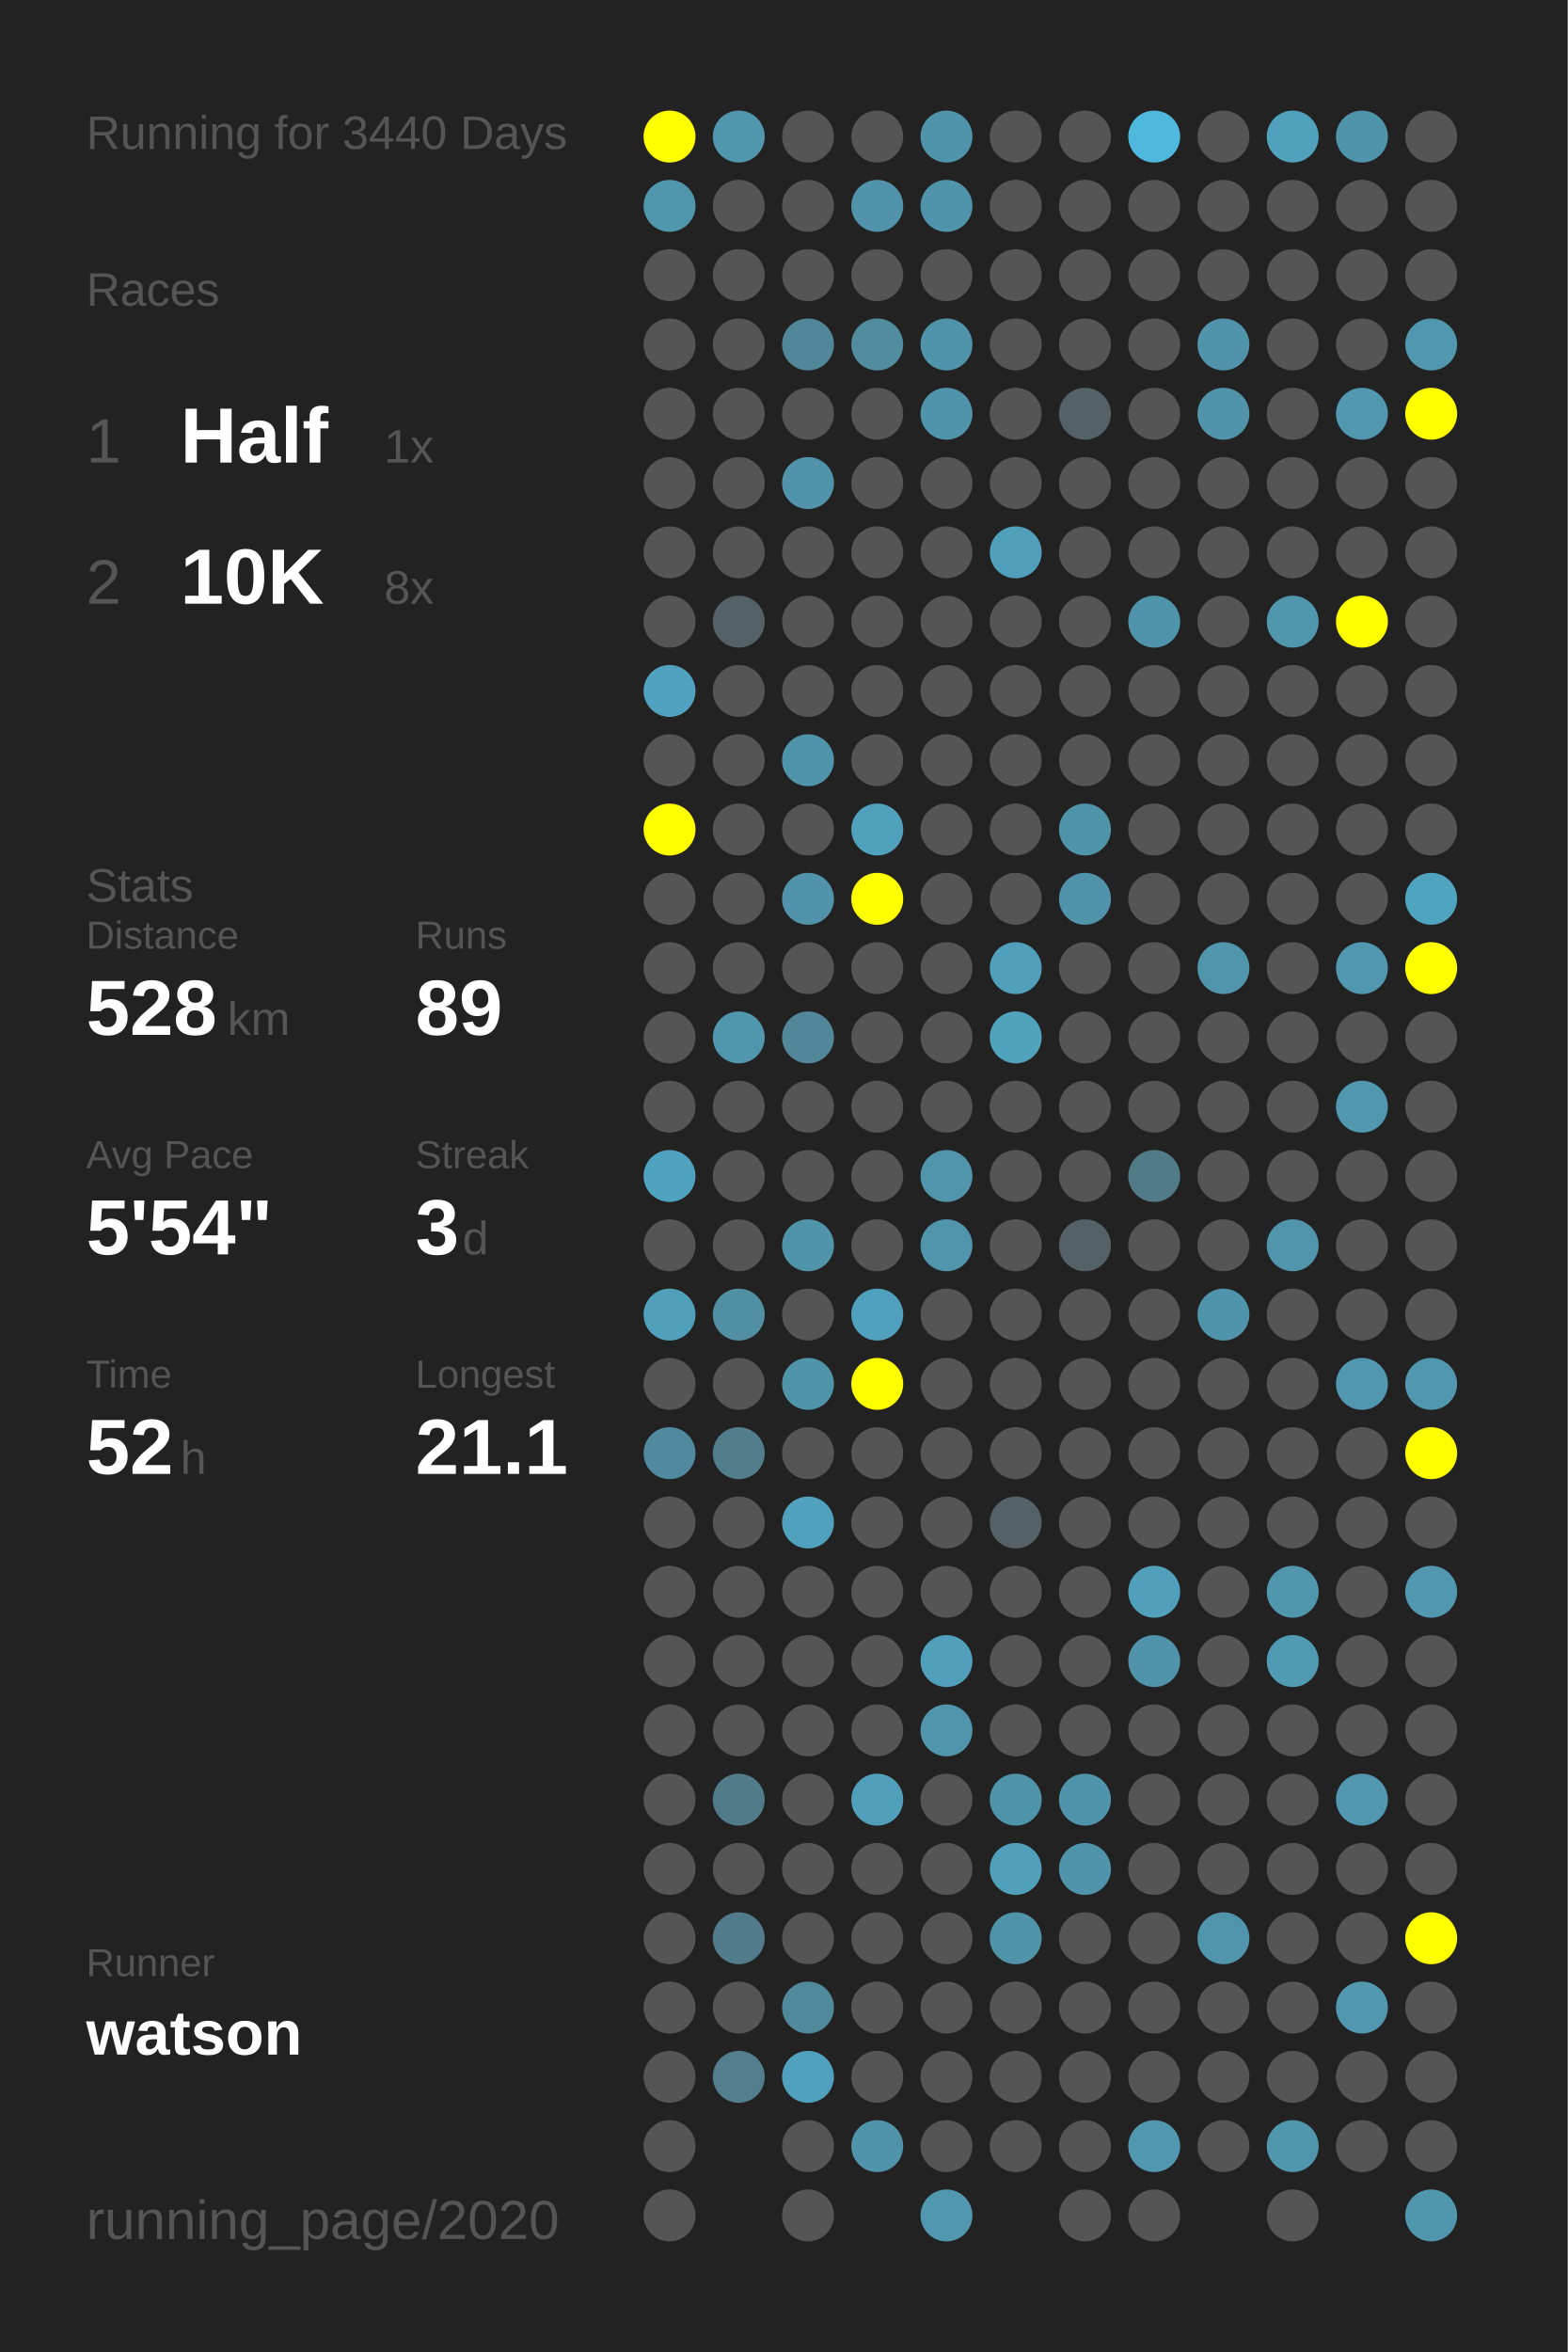
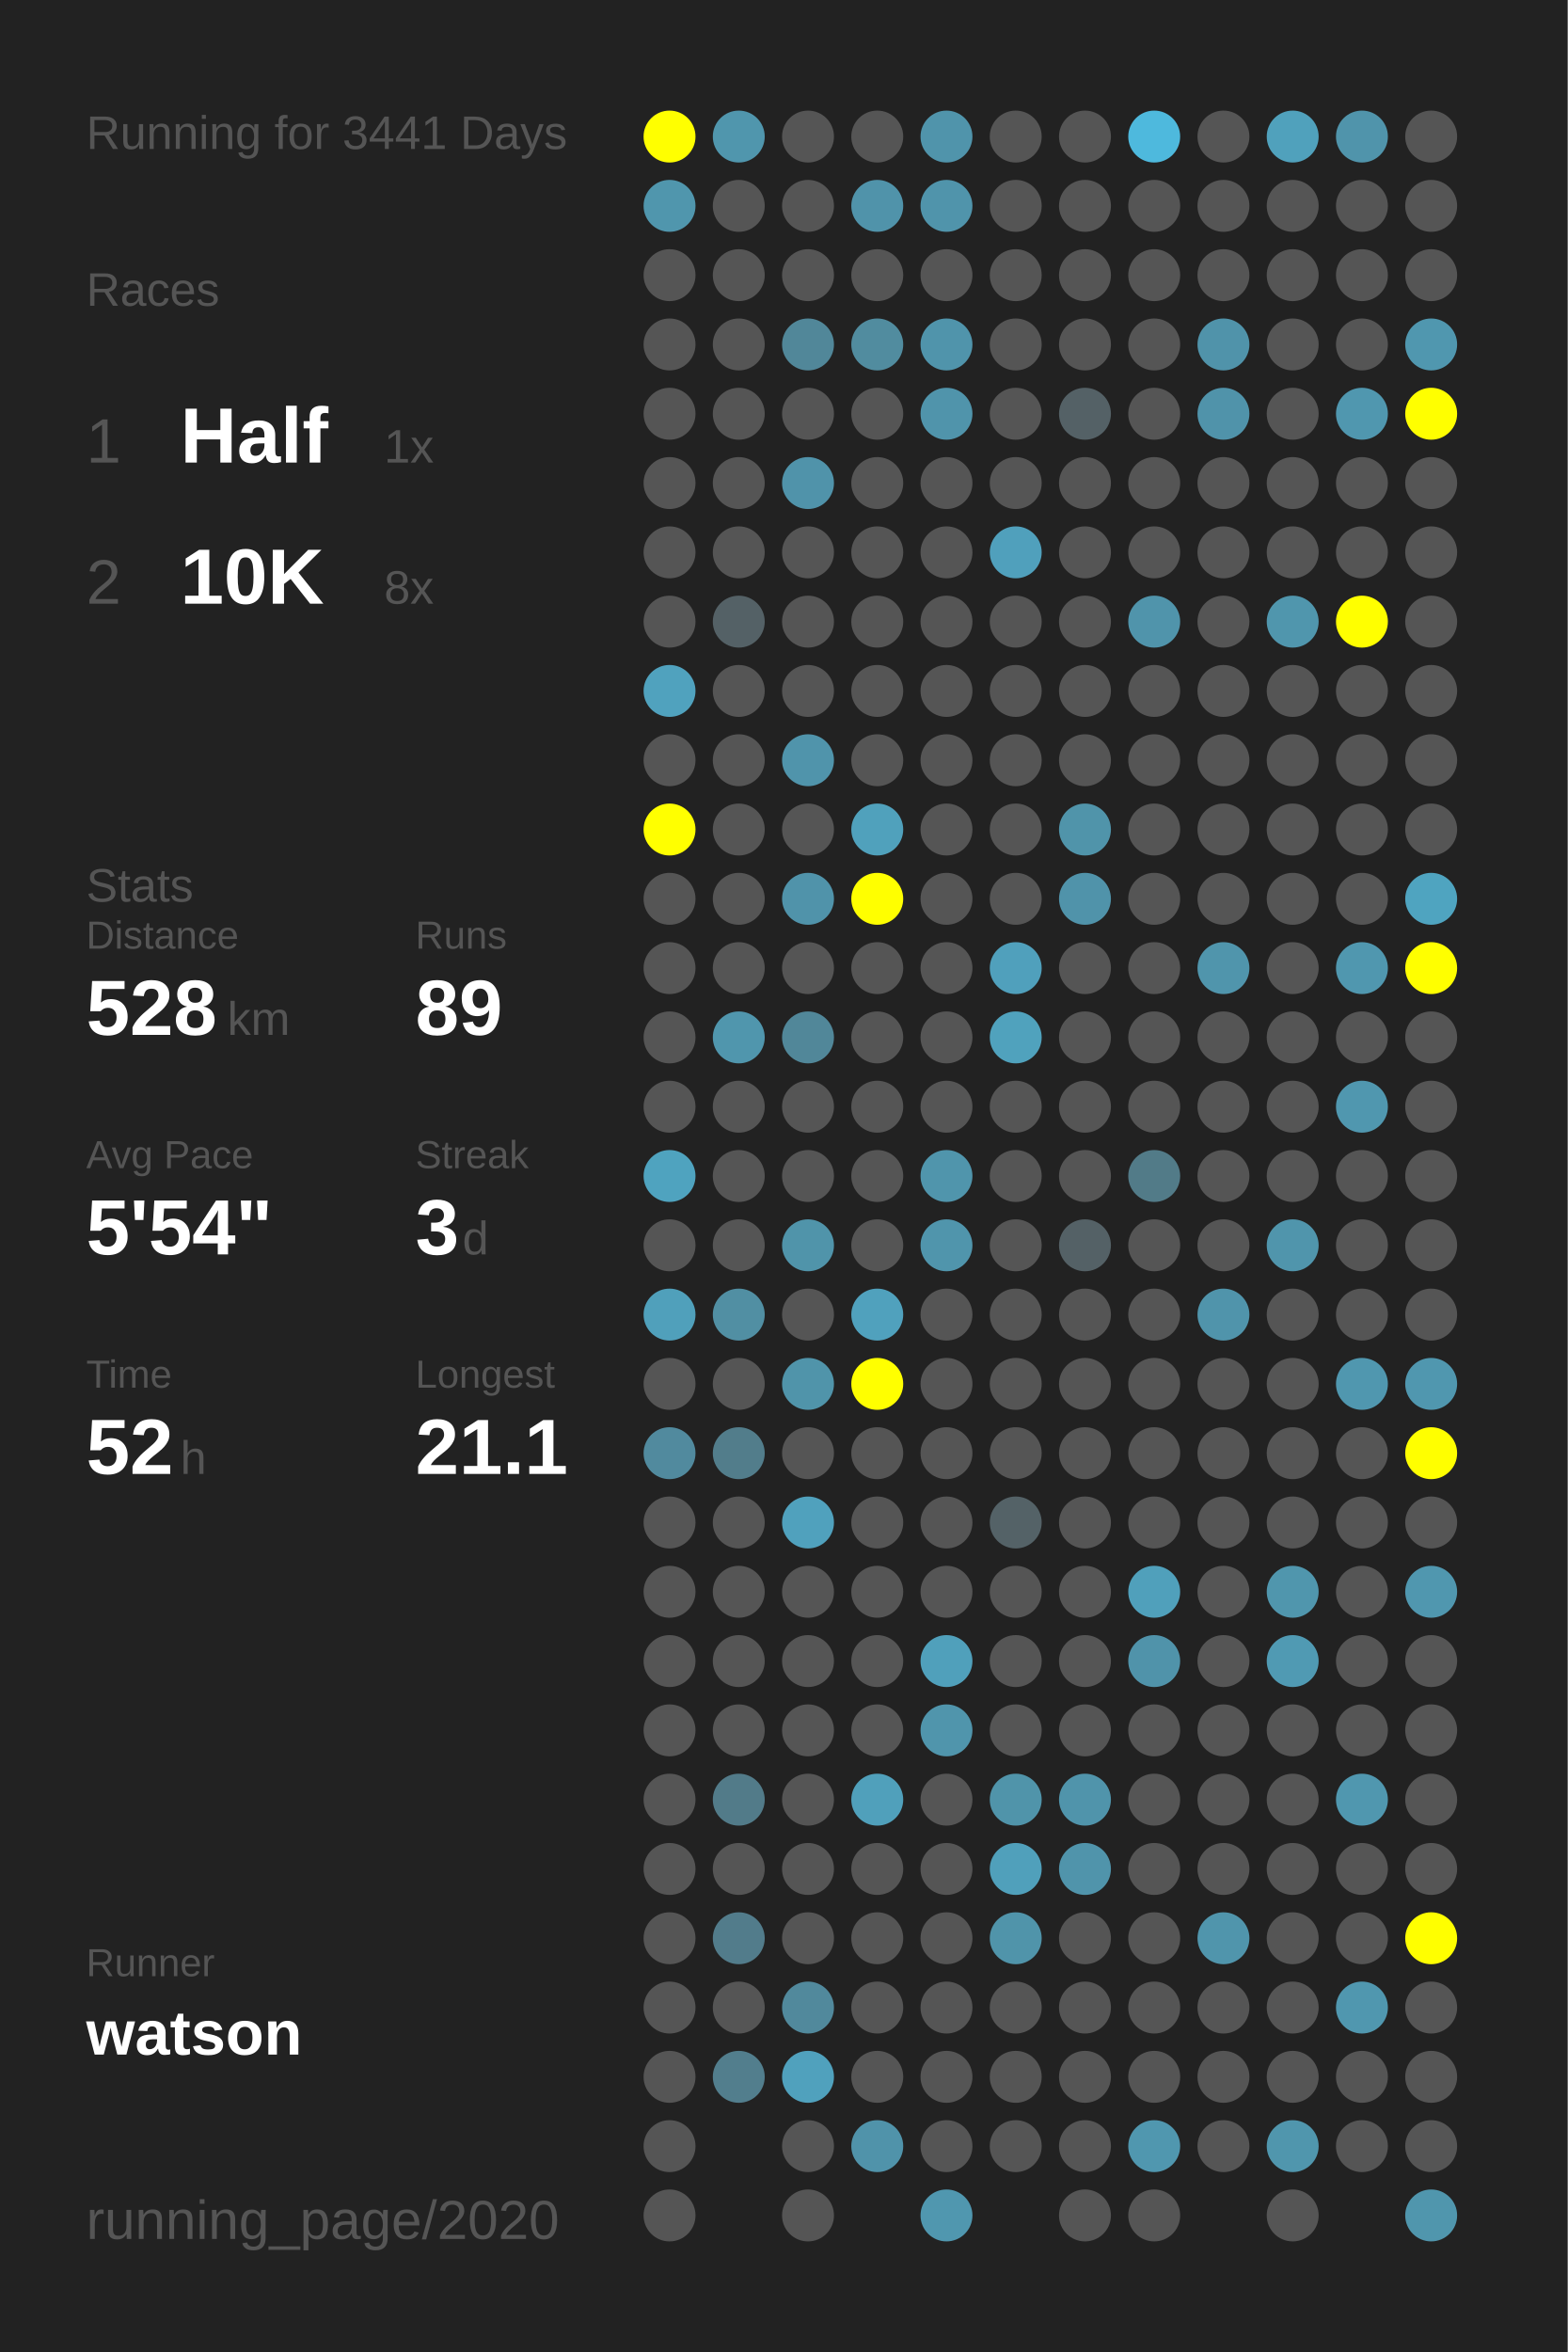
<svg xmlns="http://www.w3.org/2000/svg" baseProfile="full" height="300mm" version="1.1" viewBox="0,0,200,300" width="200mm">
  <defs />
  <rect fill="#222222" height="300" width="200" x="0" y="0" />
-   <text fill="#555555" style="font-size:6px; font-family:Arial;" x="11" y="19">Running for 3440 Days</text>
+   <text fill="#555555" style="font-size:6px; font-family:Arial;" x="11" y="19">Running for 3441 Days</text>
  <text fill="#555555" style="font-size:6px; font-family:Arial;" x="11" y="39">Races</text>
  <text fill="#555555" style="font-size:8px; font-family:Arial;" x="11" y="59">1</text>
  <text fill="#FFFFFF" style="font-size:10px; font-family:Arial; font-weight:bold;" x="23" y="59">Half</text>
  <text fill="#555555" style="font-size:6px; font-family:Arial;" x="49" y="59">1x</text>
  <text fill="#555555" style="font-size:8px; font-family:Arial;" x="11" y="77">2</text>
  <text fill="#FFFFFF" style="font-size:10px; font-family:Arial; font-weight:bold;" x="23" y="77">10K</text>
  <text fill="#555555" style="font-size:6px; font-family:Arial;" x="49" y="77">8x</text>
  <text fill="#555555" style="font-size:6px; font-family:Arial;" x="11" y="115">Stats</text>
  <text fill="#555555" style="font-size:5px; font-family:Arial;" x="11" y="121">Distance</text>
  <text fill="#FFFFFF" style="font-size:10px; font-family:Arial; font-weight:bold;" x="11" y="132">528</text>
  <text fill="#555555" style="font-size:6px; font-family:Arial;" x="29" y="132">km</text>
  <text fill="#555555" style="font-size:5px; font-family:Arial;" x="53" y="121">Runs</text>
  <text fill="#FFFFFF" style="font-size:10px; font-family:Arial; font-weight:bold;" x="53" y="132">89</text>
  <text fill="#555555" style="font-size:5px; font-family:Arial;" x="11" y="149">Avg Pace</text>
  <text fill="#FFFFFF" style="font-size:10px; font-family:Arial; font-weight:bold;" x="11" y="160">5'54"</text>
  <text fill="#555555" style="font-size:5px; font-family:Arial;" x="53" y="149">Streak</text>
  <text fill="#FFFFFF" style="font-size:10px; font-family:Arial; font-weight:bold;" x="53" y="160">3</text>
  <text fill="#555555" style="font-size:6px; font-family:Arial;" x="59" y="160">d</text>
  <text fill="#555555" style="font-size:5px; font-family:Arial;" x="11" y="177">Time</text>
  <text fill="#FFFFFF" style="font-size:10px; font-family:Arial; font-weight:bold;" x="11" y="188">52</text>
  <text fill="#555555" style="font-size:6px; font-family:Arial;" x="23" y="188">h</text>
  <text fill="#555555" style="font-size:5px; font-family:Arial;" x="53" y="177">Longest</text>
  <text fill="#FFFFFF" style="font-size:10px; font-family:Arial; font-weight:bold;" x="53" y="188">21.1</text>
  <text fill="#555555" style="font-size:5px; font-family:Arial;" x="11" y="252.065">Runner</text>
  <text fill="#FFFFFF" style="font-size:8px; font-family:Arial; font-weight:bold;" x="11" y="262.065">watson</text>
  <text fill="#555555" style="font-size:7px; font-family:Arial;" x="11" y="285.581">running_page/2020</text>
  <circle cx="85.417" cy="17.419" fill="#FFFF00" r="3.312" />
  <circle cx="85.417" cy="26.258" fill="#5096ad" r="3.312" />
  <circle cx="85.417" cy="35.097" fill="#555555" r="3.312" />
  <circle cx="85.417" cy="43.935" fill="#555555" r="3.312" />
  <circle cx="85.417" cy="52.774" fill="#555555" r="3.312" />
  <circle cx="85.417" cy="61.613" fill="#555555" r="3.312" />
  <circle cx="85.417" cy="70.452" fill="#555555" r="3.312" />
  <circle cx="85.417" cy="79.29" fill="#555555" r="3.312" />
  <circle cx="85.417" cy="88.129" fill="#50a2be" r="3.312" />
  <circle cx="85.417" cy="96.968" fill="#555555" r="3.312" />
  <circle cx="85.417" cy="105.806" fill="#FFFF00" r="3.312" />
  <circle cx="85.417" cy="114.645" fill="#555555" r="3.312" />
  <circle cx="85.417" cy="123.484" fill="#555555" r="3.312" />
  <circle cx="85.417" cy="132.323" fill="#555555" r="3.312" />
  <circle cx="85.417" cy="141.161" fill="#555555" r="3.312" />
  <circle cx="85.417" cy="150" fill="#4fa3bf" r="3.312" />
  <circle cx="85.417" cy="158.839" fill="#555555" r="3.312" />
  <circle cx="85.417" cy="167.677" fill="#50a0bb" r="3.312" />
  <circle cx="85.417" cy="176.516" fill="#555555" r="3.312" />
  <circle cx="85.417" cy="185.355" fill="#518a9e" r="3.312" />
  <circle cx="85.417" cy="194.194" fill="#555555" r="3.312" />
  <circle cx="85.417" cy="203.032" fill="#555555" r="3.312" />
  <circle cx="85.417" cy="211.871" fill="#555555" r="3.312" />
  <circle cx="85.417" cy="220.71" fill="#555555" r="3.312" />
  <circle cx="85.417" cy="229.548" fill="#555555" r="3.312" />
  <circle cx="85.417" cy="238.387" fill="#555555" r="3.312" />
  <circle cx="85.417" cy="247.226" fill="#555555" r="3.312" />
  <circle cx="85.417" cy="256.065" fill="#555555" r="3.312" />
  <circle cx="85.417" cy="264.903" fill="#555555" r="3.312" />
  <circle cx="85.417" cy="273.742" fill="#555555" r="3.312" />
  <circle cx="85.417" cy="282.581" fill="#555555" r="3.312" />
  <circle cx="94.25" cy="17.419" fill="#5096ad" r="3.312" />
  <circle cx="94.25" cy="26.258" fill="#555555" r="3.312" />
  <circle cx="94.25" cy="35.097" fill="#555555" r="3.312" />
  <circle cx="94.25" cy="43.935" fill="#555555" r="3.312" />
  <circle cx="94.25" cy="52.774" fill="#555555" r="3.312" />
  <circle cx="94.25" cy="61.613" fill="#555555" r="3.312" />
  <circle cx="94.25" cy="70.452" fill="#555555" r="3.312" />
  <circle cx="94.25" cy="79.29" fill="#546166" r="3.312" />
  <circle cx="94.25" cy="88.129" fill="#555555" r="3.312" />
  <circle cx="94.25" cy="96.968" fill="#555555" r="3.312" />
  <circle cx="94.25" cy="105.806" fill="#555555" r="3.312" />
  <circle cx="94.25" cy="114.645" fill="#555555" r="3.312" />
  <circle cx="94.25" cy="123.484" fill="#555555" r="3.312" />
  <circle cx="94.25" cy="132.323" fill="#5096ad" r="3.312" />
  <circle cx="94.25" cy="141.161" fill="#555555" r="3.312" />
  <circle cx="94.25" cy="150" fill="#555555" r="3.312" />
  <circle cx="94.25" cy="158.839" fill="#555555" r="3.312" />
  <circle cx="94.25" cy="167.677" fill="#518fa3" r="3.312" />
  <circle cx="94.25" cy="176.516" fill="#555555" r="3.312" />
  <circle cx="94.25" cy="185.355" fill="#527d8b" r="3.312" />
  <circle cx="94.25" cy="194.194" fill="#555555" r="3.312" />
  <circle cx="94.25" cy="203.032" fill="#555555" r="3.312" />
  <circle cx="94.25" cy="211.871" fill="#555555" r="3.312" />
  <circle cx="94.25" cy="220.71" fill="#555555" r="3.312" />
  <circle cx="94.25" cy="229.548" fill="#527b89" r="3.312" />
  <circle cx="94.25" cy="238.387" fill="#555555" r="3.312" />
  <circle cx="94.25" cy="247.226" fill="#527c8b" r="3.312" />
  <circle cx="94.25" cy="256.065" fill="#555555" r="3.312" />
  <circle cx="94.25" cy="264.903" fill="#527e8d" r="3.312" />
  <circle cx="103.083" cy="17.419" fill="#555555" r="3.312" />
  <circle cx="103.083" cy="26.258" fill="#555555" r="3.312" />
  <circle cx="103.083" cy="35.097" fill="#555555" r="3.312" />
  <circle cx="103.083" cy="43.935" fill="#518799" r="3.312" />
  <circle cx="103.083" cy="52.774" fill="#555555" r="3.312" />
  <circle cx="103.083" cy="61.613" fill="#5093aa" r="3.312" />
  <circle cx="103.083" cy="70.452" fill="#555555" r="3.312" />
  <circle cx="103.083" cy="79.29" fill="#555555" r="3.312" />
  <circle cx="103.083" cy="88.129" fill="#555555" r="3.312" />
  <circle cx="103.083" cy="96.968" fill="#5094ab" r="3.312" />
  <circle cx="103.083" cy="105.806" fill="#555555" r="3.312" />
  <circle cx="103.083" cy="114.645" fill="#5093aa" r="3.312" />
  <circle cx="103.083" cy="123.484" fill="#555555" r="3.312" />
  <circle cx="103.083" cy="132.323" fill="#518799" r="3.312" />
  <circle cx="103.083" cy="141.161" fill="#555555" r="3.312" />
  <circle cx="103.083" cy="150" fill="#555555" r="3.312" />
  <circle cx="103.083" cy="158.839" fill="#5094aa" r="3.312" />
  <circle cx="103.083" cy="167.677" fill="#555555" r="3.312" />
  <circle cx="103.083" cy="176.516" fill="#5094aa" r="3.312" />
  <circle cx="103.083" cy="185.355" fill="#555555" r="3.312" />
  <circle cx="103.083" cy="194.194" fill="#50a1bd" r="3.312" />
  <circle cx="103.083" cy="203.032" fill="#555555" r="3.312" />
  <circle cx="103.083" cy="211.871" fill="#555555" r="3.312" />
  <circle cx="103.083" cy="220.71" fill="#555555" r="3.312" />
  <circle cx="103.083" cy="229.548" fill="#555555" r="3.312" />
  <circle cx="103.083" cy="238.387" fill="#555555" r="3.312" />
  <circle cx="103.083" cy="247.226" fill="#555555" r="3.312" />
  <circle cx="103.083" cy="256.065" fill="#51899c" r="3.312" />
  <circle cx="103.083" cy="264.903" fill="#50a1bd" r="3.312" />
  <circle cx="103.083" cy="273.742" fill="#555555" r="3.312" />
  <circle cx="103.083" cy="282.581" fill="#555555" r="3.312" />
  <circle cx="111.917" cy="17.419" fill="#555555" r="3.312" />
  <circle cx="111.917" cy="26.258" fill="#5093aa" r="3.312" />
  <circle cx="111.917" cy="35.097" fill="#555555" r="3.312" />
  <circle cx="111.917" cy="43.935" fill="#518c9f" r="3.312" />
  <circle cx="111.917" cy="52.774" fill="#555555" r="3.312" />
  <circle cx="111.917" cy="61.613" fill="#555555" r="3.312" />
  <circle cx="111.917" cy="70.452" fill="#555555" r="3.312" />
  <circle cx="111.917" cy="79.29" fill="#555555" r="3.312" />
  <circle cx="111.917" cy="88.129" fill="#555555" r="3.312" />
  <circle cx="111.917" cy="96.968" fill="#555555" r="3.312" />
  <circle cx="111.917" cy="105.806" fill="#50a1bc" r="3.312" />
  <circle cx="111.917" cy="114.645" fill="#FFFF00" r="3.312" />
  <circle cx="111.917" cy="123.484" fill="#555555" r="3.312" />
  <circle cx="111.917" cy="132.323" fill="#555555" r="3.312" />
  <circle cx="111.917" cy="141.161" fill="#555555" r="3.312" />
  <circle cx="111.917" cy="150" fill="#555555" r="3.312" />
  <circle cx="111.917" cy="158.839" fill="#555555" r="3.312" />
  <circle cx="111.917" cy="167.677" fill="#50a1bd" r="3.312" />
  <circle cx="111.917" cy="176.516" fill="#FFFF00" r="3.312" />
  <circle cx="111.917" cy="185.355" fill="#555555" r="3.312" />
  <circle cx="111.917" cy="194.194" fill="#555555" r="3.312" />
  <circle cx="111.917" cy="203.032" fill="#555555" r="3.312" />
  <circle cx="111.917" cy="211.871" fill="#555555" r="3.312" />
  <circle cx="111.917" cy="220.71" fill="#555555" r="3.312" />
  <circle cx="111.917" cy="229.548" fill="#50a0bb" r="3.312" />
  <circle cx="111.917" cy="238.387" fill="#555555" r="3.312" />
  <circle cx="111.917" cy="247.226" fill="#555555" r="3.312" />
  <circle cx="111.917" cy="256.065" fill="#555555" r="3.312" />
  <circle cx="111.917" cy="264.903" fill="#555555" r="3.312" />
  <circle cx="111.917" cy="273.742" fill="#5093aa" r="3.312" />
  <circle cx="120.75" cy="17.419" fill="#5094ab" r="3.312" />
  <circle cx="120.75" cy="26.258" fill="#5094ab" r="3.312" />
  <circle cx="120.75" cy="35.097" fill="#555555" r="3.312" />
  <circle cx="120.75" cy="43.935" fill="#5094ab" r="3.312" />
  <circle cx="120.75" cy="52.774" fill="#5094ab" r="3.312" />
  <circle cx="120.75" cy="61.613" fill="#555555" r="3.312" />
  <circle cx="120.75" cy="70.452" fill="#555555" r="3.312" />
  <circle cx="120.75" cy="79.29" fill="#555555" r="3.312" />
  <circle cx="120.75" cy="88.129" fill="#555555" r="3.312" />
  <circle cx="120.75" cy="96.968" fill="#555555" r="3.312" />
  <circle cx="120.75" cy="105.806" fill="#555555" r="3.312" />
  <circle cx="120.75" cy="114.645" fill="#555555" r="3.312" />
  <circle cx="120.75" cy="123.484" fill="#555555" r="3.312" />
  <circle cx="120.75" cy="132.323" fill="#555555" r="3.312" />
  <circle cx="120.75" cy="141.161" fill="#555555" r="3.312" />
  <circle cx="120.75" cy="150" fill="#5095ac" r="3.312" />
  <circle cx="120.75" cy="158.839" fill="#5095ac" r="3.312" />
  <circle cx="120.75" cy="167.677" fill="#555555" r="3.312" />
  <circle cx="120.75" cy="176.516" fill="#555555" r="3.312" />
  <circle cx="120.75" cy="185.355" fill="#555555" r="3.312" />
  <circle cx="120.75" cy="194.194" fill="#555555" r="3.312" />
  <circle cx="120.75" cy="203.032" fill="#555555" r="3.312" />
  <circle cx="120.75" cy="211.871" fill="#50a0bb" r="3.312" />
  <circle cx="120.75" cy="220.71" fill="#5095ac" r="3.312" />
  <circle cx="120.75" cy="229.548" fill="#555555" r="3.312" />
  <circle cx="120.75" cy="238.387" fill="#555555" r="3.312" />
  <circle cx="120.75" cy="247.226" fill="#555555" r="3.312" />
  <circle cx="120.75" cy="256.065" fill="#555555" r="3.312" />
  <circle cx="120.75" cy="264.903" fill="#555555" r="3.312" />
  <circle cx="120.75" cy="273.742" fill="#555555" r="3.312" />
  <circle cx="120.75" cy="282.581" fill="#5097af" r="3.312" />
  <circle cx="129.583" cy="17.419" fill="#555555" r="3.312" />
  <circle cx="129.583" cy="26.258" fill="#555555" r="3.312" />
  <circle cx="129.583" cy="35.097" fill="#555555" r="3.312" />
  <circle cx="129.583" cy="43.935" fill="#555555" r="3.312" />
  <circle cx="129.583" cy="52.774" fill="#555555" r="3.312" />
  <circle cx="129.583" cy="61.613" fill="#555555" r="3.312" />
  <circle cx="129.583" cy="70.452" fill="#50a0bc" r="3.312" />
  <circle cx="129.583" cy="79.29" fill="#555555" r="3.312" />
  <circle cx="129.583" cy="88.129" fill="#555555" r="3.312" />
  <circle cx="129.583" cy="96.968" fill="#555555" r="3.312" />
  <circle cx="129.583" cy="105.806" fill="#555555" r="3.312" />
  <circle cx="129.583" cy="114.645" fill="#555555" r="3.312" />
  <circle cx="129.583" cy="123.484" fill="#50a0bc" r="3.312" />
  <circle cx="129.583" cy="132.323" fill="#50a2bd" r="3.312" />
  <circle cx="129.583" cy="141.161" fill="#555555" r="3.312" />
  <circle cx="129.583" cy="150" fill="#555555" r="3.312" />
  <circle cx="129.583" cy="158.839" fill="#555555" r="3.312" />
  <circle cx="129.583" cy="167.677" fill="#555555" r="3.312" />
  <circle cx="129.583" cy="176.516" fill="#555555" r="3.312" />
  <circle cx="129.583" cy="185.355" fill="#555555" r="3.312" />
  <circle cx="129.583" cy="194.194" fill="#546267" r="3.312" />
  <circle cx="129.583" cy="203.032" fill="#555555" r="3.312" />
  <circle cx="129.583" cy="211.871" fill="#555555" r="3.312" />
  <circle cx="129.583" cy="220.71" fill="#555555" r="3.312" />
  <circle cx="129.583" cy="229.548" fill="#5094aa" r="3.312" />
  <circle cx="129.583" cy="238.387" fill="#50a0bb" r="3.312" />
  <circle cx="129.583" cy="247.226" fill="#5094aa" r="3.312" />
  <circle cx="129.583" cy="256.065" fill="#555555" r="3.312" />
  <circle cx="129.583" cy="264.903" fill="#555555" r="3.312" />
  <circle cx="129.583" cy="273.742" fill="#555555" r="3.312" />
  <circle cx="138.417" cy="17.419" fill="#555555" r="3.312" />
  <circle cx="138.417" cy="26.258" fill="#555555" r="3.312" />
  <circle cx="138.417" cy="35.097" fill="#555555" r="3.312" />
  <circle cx="138.417" cy="43.935" fill="#555555" r="3.312" />
  <circle cx="138.417" cy="52.774" fill="#546166" r="3.312" />
  <circle cx="138.417" cy="61.613" fill="#555555" r="3.312" />
  <circle cx="138.417" cy="70.452" fill="#555555" r="3.312" />
  <circle cx="138.417" cy="79.29" fill="#555555" r="3.312" />
  <circle cx="138.417" cy="88.129" fill="#555555" r="3.312" />
  <circle cx="138.417" cy="96.968" fill="#555555" r="3.312" />
  <circle cx="138.417" cy="105.806" fill="#5094aa" r="3.312" />
  <circle cx="138.417" cy="114.645" fill="#5093aa" r="3.312" />
  <circle cx="138.417" cy="123.484" fill="#555555" r="3.312" />
  <circle cx="138.417" cy="132.323" fill="#555555" r="3.312" />
  <circle cx="138.417" cy="141.161" fill="#555555" r="3.312" />
  <circle cx="138.417" cy="150" fill="#555555" r="3.312" />
  <circle cx="138.417" cy="158.839" fill="#546166" r="3.312" />
  <circle cx="138.417" cy="167.677" fill="#555555" r="3.312" />
  <circle cx="138.417" cy="176.516" fill="#555555" r="3.312" />
  <circle cx="138.417" cy="185.355" fill="#555555" r="3.312" />
  <circle cx="138.417" cy="194.194" fill="#555555" r="3.312" />
  <circle cx="138.417" cy="203.032" fill="#555555" r="3.312" />
  <circle cx="138.417" cy="211.871" fill="#555555" r="3.312" />
  <circle cx="138.417" cy="220.71" fill="#555555" r="3.312" />
  <circle cx="138.417" cy="229.548" fill="#5094ab" r="3.312" />
  <circle cx="138.417" cy="238.387" fill="#5094ab" r="3.312" />
  <circle cx="138.417" cy="247.226" fill="#555555" r="3.312" />
  <circle cx="138.417" cy="256.065" fill="#555555" r="3.312" />
  <circle cx="138.417" cy="264.903" fill="#555555" r="3.312" />
  <circle cx="138.417" cy="273.742" fill="#555555" r="3.312" />
  <circle cx="138.417" cy="282.581" fill="#555555" r="3.312" />
  <circle cx="147.25" cy="17.419" fill="#4eb9dd" r="3.312" />
  <circle cx="147.25" cy="26.258" fill="#555555" r="3.312" />
  <circle cx="147.25" cy="35.097" fill="#555555" r="3.312" />
  <circle cx="147.25" cy="43.935" fill="#555555" r="3.312" />
  <circle cx="147.25" cy="52.774" fill="#555555" r="3.312" />
  <circle cx="147.25" cy="61.613" fill="#555555" r="3.312" />
  <circle cx="147.25" cy="70.452" fill="#555555" r="3.312" />
  <circle cx="147.25" cy="79.29" fill="#5094ab" r="3.312" />
  <circle cx="147.25" cy="88.129" fill="#555555" r="3.312" />
  <circle cx="147.25" cy="96.968" fill="#555555" r="3.312" />
  <circle cx="147.25" cy="105.806" fill="#555555" r="3.312" />
  <circle cx="147.25" cy="114.645" fill="#555555" r="3.312" />
  <circle cx="147.25" cy="123.484" fill="#555555" r="3.312" />
  <circle cx="147.25" cy="132.323" fill="#555555" r="3.312" />
  <circle cx="147.25" cy="141.161" fill="#555555" r="3.312" />
  <circle cx="147.25" cy="150" fill="#527b88" r="3.312" />
  <circle cx="147.25" cy="158.839" fill="#555555" r="3.312" />
  <circle cx="147.25" cy="167.677" fill="#555555" r="3.312" />
  <circle cx="147.25" cy="176.516" fill="#555555" r="3.312" />
  <circle cx="147.25" cy="185.355" fill="#555555" r="3.312" />
  <circle cx="147.25" cy="194.194" fill="#555555" r="3.312" />
  <circle cx="147.25" cy="203.032" fill="#50a0bb" r="3.312" />
  <circle cx="147.25" cy="211.871" fill="#5093aa" r="3.312" />
  <circle cx="147.25" cy="220.71" fill="#555555" r="3.312" />
  <circle cx="147.25" cy="229.548" fill="#555555" r="3.312" />
  <circle cx="147.25" cy="238.387" fill="#555555" r="3.312" />
  <circle cx="147.25" cy="247.226" fill="#555555" r="3.312" />
  <circle cx="147.25" cy="256.065" fill="#555555" r="3.312" />
  <circle cx="147.25" cy="264.903" fill="#555555" r="3.312" />
  <circle cx="147.25" cy="273.742" fill="#5097af" r="3.312" />
  <circle cx="147.25" cy="282.581" fill="#555555" r="3.312" />
  <circle cx="156.083" cy="17.419" fill="#555555" r="3.312" />
  <circle cx="156.083" cy="26.258" fill="#555555" r="3.312" />
  <circle cx="156.083" cy="35.097" fill="#555555" r="3.312" />
  <circle cx="156.083" cy="43.935" fill="#5093aa" r="3.312" />
  <circle cx="156.083" cy="52.774" fill="#5093aa" r="3.312" />
  <circle cx="156.083" cy="61.613" fill="#555555" r="3.312" />
  <circle cx="156.083" cy="70.452" fill="#555555" r="3.312" />
  <circle cx="156.083" cy="79.29" fill="#555555" r="3.312" />
  <circle cx="156.083" cy="88.129" fill="#555555" r="3.312" />
  <circle cx="156.083" cy="96.968" fill="#555555" r="3.312" />
  <circle cx="156.083" cy="105.806" fill="#555555" r="3.312" />
  <circle cx="156.083" cy="114.645" fill="#555555" r="3.312" />
  <circle cx="156.083" cy="123.484" fill="#5095ac" r="3.312" />
  <circle cx="156.083" cy="132.323" fill="#555555" r="3.312" />
  <circle cx="156.083" cy="141.161" fill="#555555" r="3.312" />
  <circle cx="156.083" cy="150" fill="#555555" r="3.312" />
  <circle cx="156.083" cy="158.839" fill="#555555" r="3.312" />
  <circle cx="156.083" cy="167.677" fill="#5094ab" r="3.312" />
  <circle cx="156.083" cy="176.516" fill="#555555" r="3.312" />
  <circle cx="156.083" cy="185.355" fill="#555555" r="3.312" />
  <circle cx="156.083" cy="194.194" fill="#555555" r="3.312" />
  <circle cx="156.083" cy="203.032" fill="#555555" r="3.312" />
  <circle cx="156.083" cy="211.871" fill="#555555" r="3.312" />
  <circle cx="156.083" cy="220.71" fill="#555555" r="3.312" />
  <circle cx="156.083" cy="229.548" fill="#555555" r="3.312" />
  <circle cx="156.083" cy="238.387" fill="#555555" r="3.312" />
  <circle cx="156.083" cy="247.226" fill="#5095ac" r="3.312" />
  <circle cx="156.083" cy="256.065" fill="#555555" r="3.312" />
  <circle cx="156.083" cy="264.903" fill="#555555" r="3.312" />
  <circle cx="156.083" cy="273.742" fill="#555555" r="3.312" />
  <circle cx="164.917" cy="17.419" fill="#50a1bc" r="3.312" />
  <circle cx="164.917" cy="26.258" fill="#555555" r="3.312" />
  <circle cx="164.917" cy="35.097" fill="#555555" r="3.312" />
  <circle cx="164.917" cy="43.935" fill="#555555" r="3.312" />
  <circle cx="164.917" cy="52.774" fill="#555555" r="3.312" />
  <circle cx="164.917" cy="61.613" fill="#555555" r="3.312" />
  <circle cx="164.917" cy="70.452" fill="#555555" r="3.312" />
  <circle cx="164.917" cy="79.29" fill="#5096ad" r="3.312" />
  <circle cx="164.917" cy="88.129" fill="#555555" r="3.312" />
  <circle cx="164.917" cy="96.968" fill="#555555" r="3.312" />
  <circle cx="164.917" cy="105.806" fill="#555555" r="3.312" />
  <circle cx="164.917" cy="114.645" fill="#555555" r="3.312" />
  <circle cx="164.917" cy="123.484" fill="#555555" r="3.312" />
  <circle cx="164.917" cy="132.323" fill="#555555" r="3.312" />
  <circle cx="164.917" cy="141.161" fill="#555555" r="3.312" />
  <circle cx="164.917" cy="150" fill="#555555" r="3.312" />
  <circle cx="164.917" cy="158.839" fill="#5095ac" r="3.312" />
  <circle cx="164.917" cy="167.677" fill="#555555" r="3.312" />
  <circle cx="164.917" cy="176.516" fill="#555555" r="3.312" />
  <circle cx="164.917" cy="185.355" fill="#555555" r="3.312" />
  <circle cx="164.917" cy="194.194" fill="#555555" r="3.312" />
  <circle cx="164.917" cy="203.032" fill="#5096ad" r="3.312" />
  <circle cx="164.917" cy="211.871" fill="#509ab3" r="3.312" />
  <circle cx="164.917" cy="220.71" fill="#555555" r="3.312" />
  <circle cx="164.917" cy="229.548" fill="#555555" r="3.312" />
  <circle cx="164.917" cy="238.387" fill="#555555" r="3.312" />
  <circle cx="164.917" cy="247.226" fill="#555555" r="3.312" />
  <circle cx="164.917" cy="256.065" fill="#555555" r="3.312" />
  <circle cx="164.917" cy="264.903" fill="#555555" r="3.312" />
  <circle cx="164.917" cy="273.742" fill="#5096ad" r="3.312" />
  <circle cx="164.917" cy="282.581" fill="#555555" r="3.312" />
  <circle cx="173.75" cy="17.419" fill="#5094ab" r="3.312" />
  <circle cx="173.75" cy="26.258" fill="#555555" r="3.312" />
  <circle cx="173.75" cy="35.097" fill="#555555" r="3.312" />
  <circle cx="173.75" cy="43.935" fill="#555555" r="3.312" />
  <circle cx="173.75" cy="52.774" fill="#5097af" r="3.312" />
  <circle cx="173.75" cy="61.613" fill="#555555" r="3.312" />
  <circle cx="173.75" cy="70.452" fill="#555555" r="3.312" />
  <circle cx="173.75" cy="79.29" fill="#FFFF00" r="3.312" />
  <circle cx="173.75" cy="88.129" fill="#555555" r="3.312" />
  <circle cx="173.75" cy="96.968" fill="#555555" r="3.312" />
  <circle cx="173.75" cy="105.806" fill="#555555" r="3.312" />
  <circle cx="173.75" cy="114.645" fill="#555555" r="3.312" />
  <circle cx="173.75" cy="123.484" fill="#5097af" r="3.312" />
  <circle cx="173.75" cy="132.323" fill="#555555" r="3.312" />
  <circle cx="173.75" cy="141.161" fill="#5097af" r="3.312" />
  <circle cx="173.75" cy="150" fill="#555555" r="3.312" />
  <circle cx="173.75" cy="158.839" fill="#555555" r="3.312" />
  <circle cx="173.75" cy="167.677" fill="#555555" r="3.312" />
  <circle cx="173.75" cy="176.516" fill="#5097af" r="3.312" />
  <circle cx="173.75" cy="185.355" fill="#555555" r="3.312" />
  <circle cx="173.75" cy="194.194" fill="#555555" r="3.312" />
  <circle cx="173.75" cy="203.032" fill="#555555" r="3.312" />
  <circle cx="173.75" cy="211.871" fill="#555555" r="3.312" />
  <circle cx="173.75" cy="220.71" fill="#555555" r="3.312" />
  <circle cx="173.75" cy="229.548" fill="#5097af" r="3.312" />
  <circle cx="173.75" cy="238.387" fill="#555555" r="3.312" />
  <circle cx="173.75" cy="247.226" fill="#555555" r="3.312" />
  <circle cx="173.75" cy="256.065" fill="#5097af" r="3.312" />
  <circle cx="173.75" cy="264.903" fill="#555555" r="3.312" />
  <circle cx="173.75" cy="273.742" fill="#555555" r="3.312" />
  <circle cx="182.583" cy="17.419" fill="#555555" r="3.312" />
  <circle cx="182.583" cy="26.258" fill="#555555" r="3.312" />
  <circle cx="182.583" cy="35.097" fill="#555555" r="3.312" />
  <circle cx="182.583" cy="43.935" fill="#5097af" r="3.312" />
  <circle cx="182.583" cy="52.774" fill="#FFFF00" r="3.312" />
  <circle cx="182.583" cy="61.613" fill="#555555" r="3.312" />
  <circle cx="182.583" cy="70.452" fill="#555555" r="3.312" />
  <circle cx="182.583" cy="79.29" fill="#555555" r="3.312" />
  <circle cx="182.583" cy="88.129" fill="#555555" r="3.312" />
  <circle cx="182.583" cy="96.968" fill="#555555" r="3.312" />
  <circle cx="182.583" cy="105.806" fill="#555555" r="3.312" />
  <circle cx="182.583" cy="114.645" fill="#4fa4c0" r="3.312" />
  <circle cx="182.583" cy="123.484" fill="#FFFF00" r="3.312" />
  <circle cx="182.583" cy="132.323" fill="#555555" r="3.312" />
  <circle cx="182.583" cy="141.161" fill="#555555" r="3.312" />
  <circle cx="182.583" cy="150" fill="#555555" r="3.312" />
  <circle cx="182.583" cy="158.839" fill="#555555" r="3.312" />
  <circle cx="182.583" cy="167.677" fill="#555555" r="3.312" />
  <circle cx="182.583" cy="176.516" fill="#5097af" r="3.312" />
  <circle cx="182.583" cy="185.355" fill="#FFFF00" r="3.312" />
  <circle cx="182.583" cy="194.194" fill="#555555" r="3.312" />
  <circle cx="182.583" cy="203.032" fill="#5097af" r="3.312" />
  <circle cx="182.583" cy="211.871" fill="#555555" r="3.312" />
  <circle cx="182.583" cy="220.71" fill="#555555" r="3.312" />
  <circle cx="182.583" cy="229.548" fill="#555555" r="3.312" />
  <circle cx="182.583" cy="238.387" fill="#555555" r="3.312" />
  <circle cx="182.583" cy="247.226" fill="#FFFF00" r="3.312" />
  <circle cx="182.583" cy="256.065" fill="#555555" r="3.312" />
  <circle cx="182.583" cy="264.903" fill="#555555" r="3.312" />
  <circle cx="182.583" cy="273.742" fill="#555555" r="3.312" />
  <circle cx="182.583" cy="282.581" fill="#5096ad" r="3.312" />
</svg>
